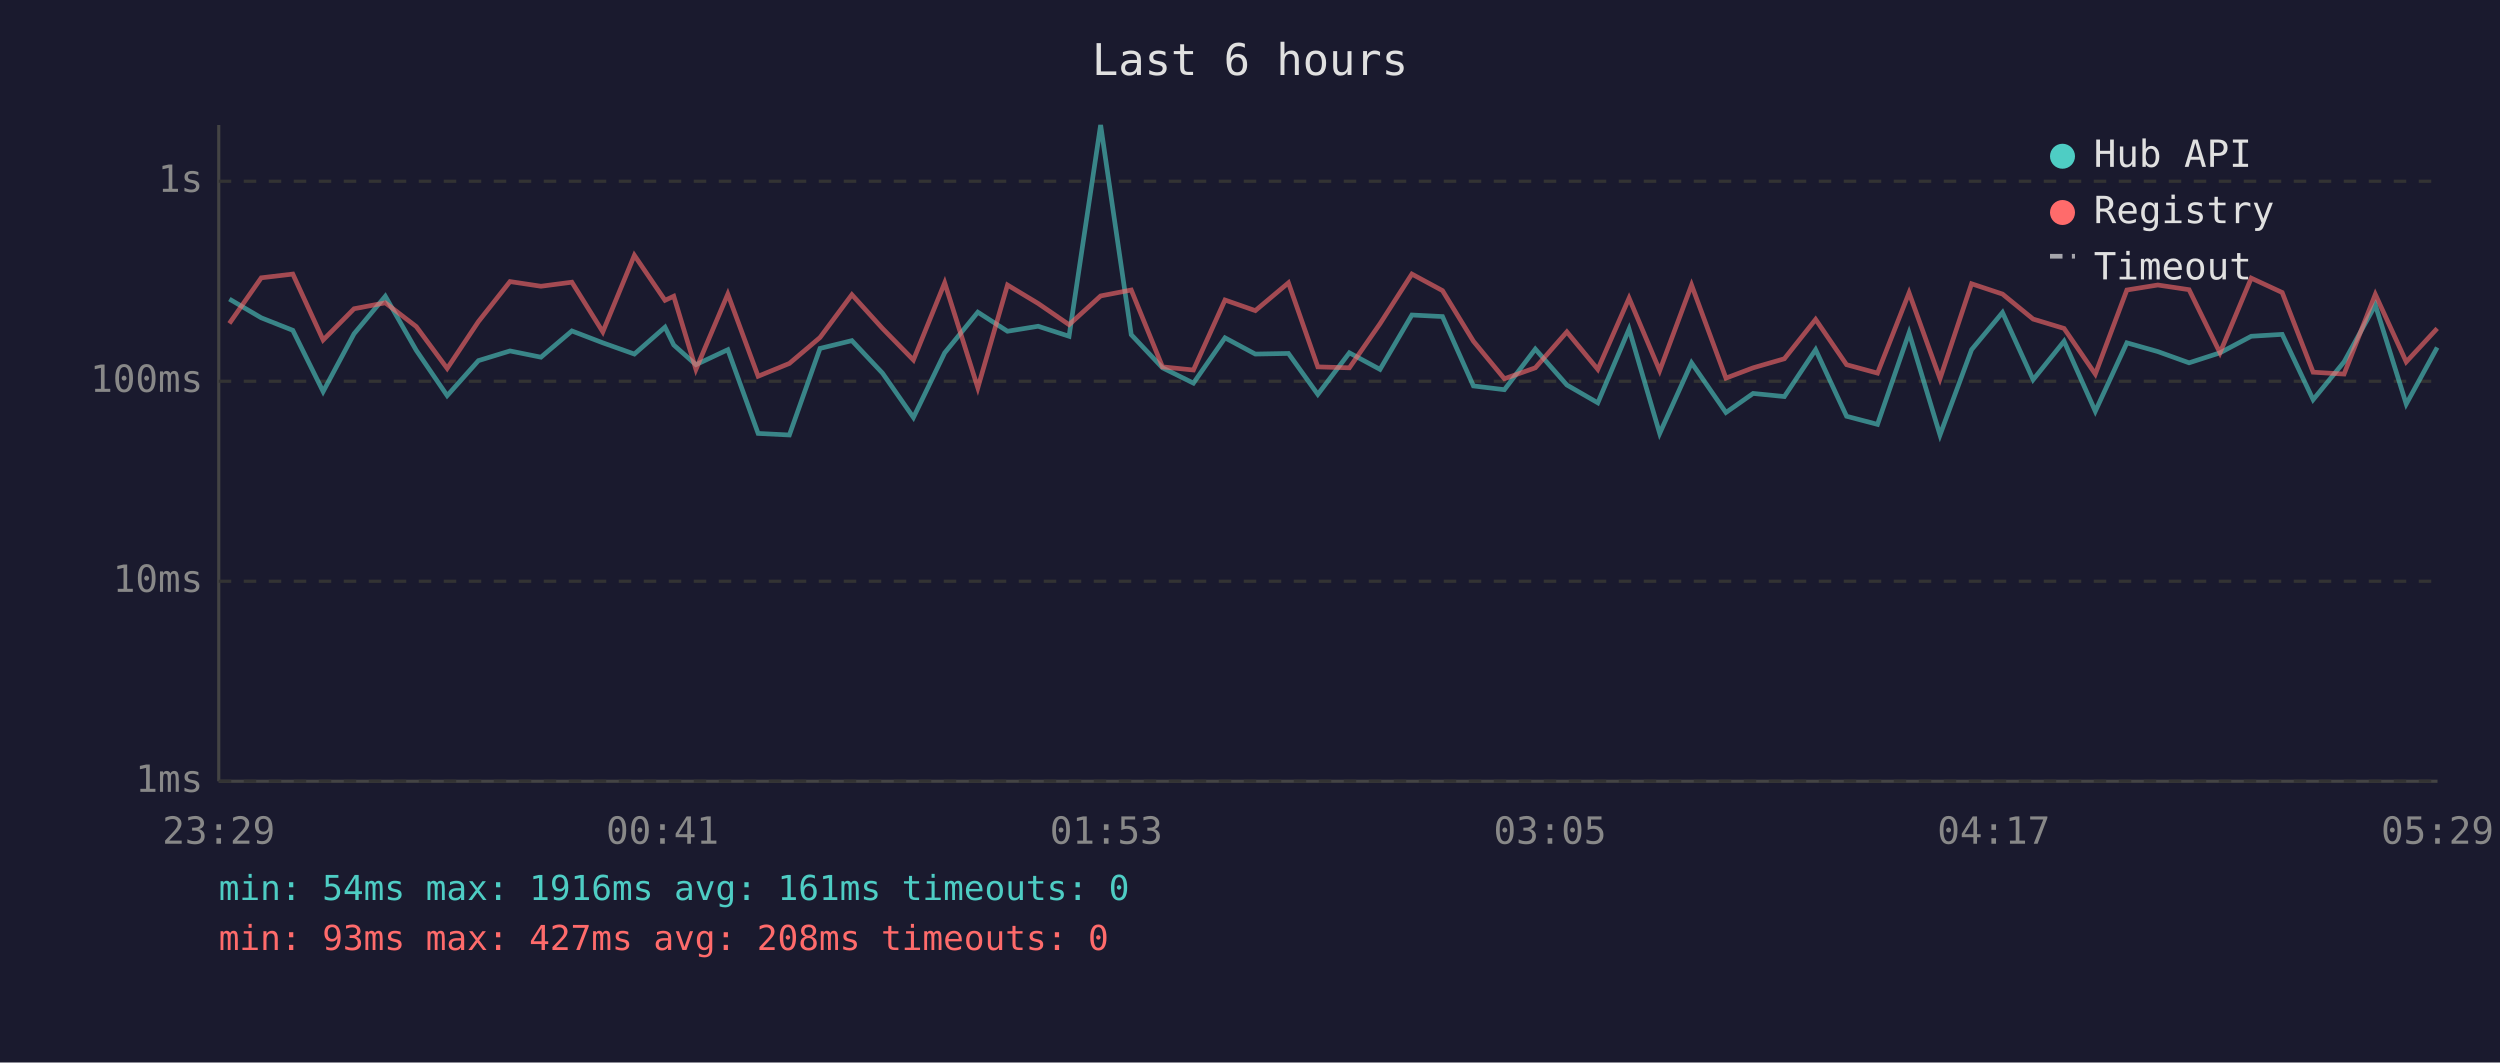
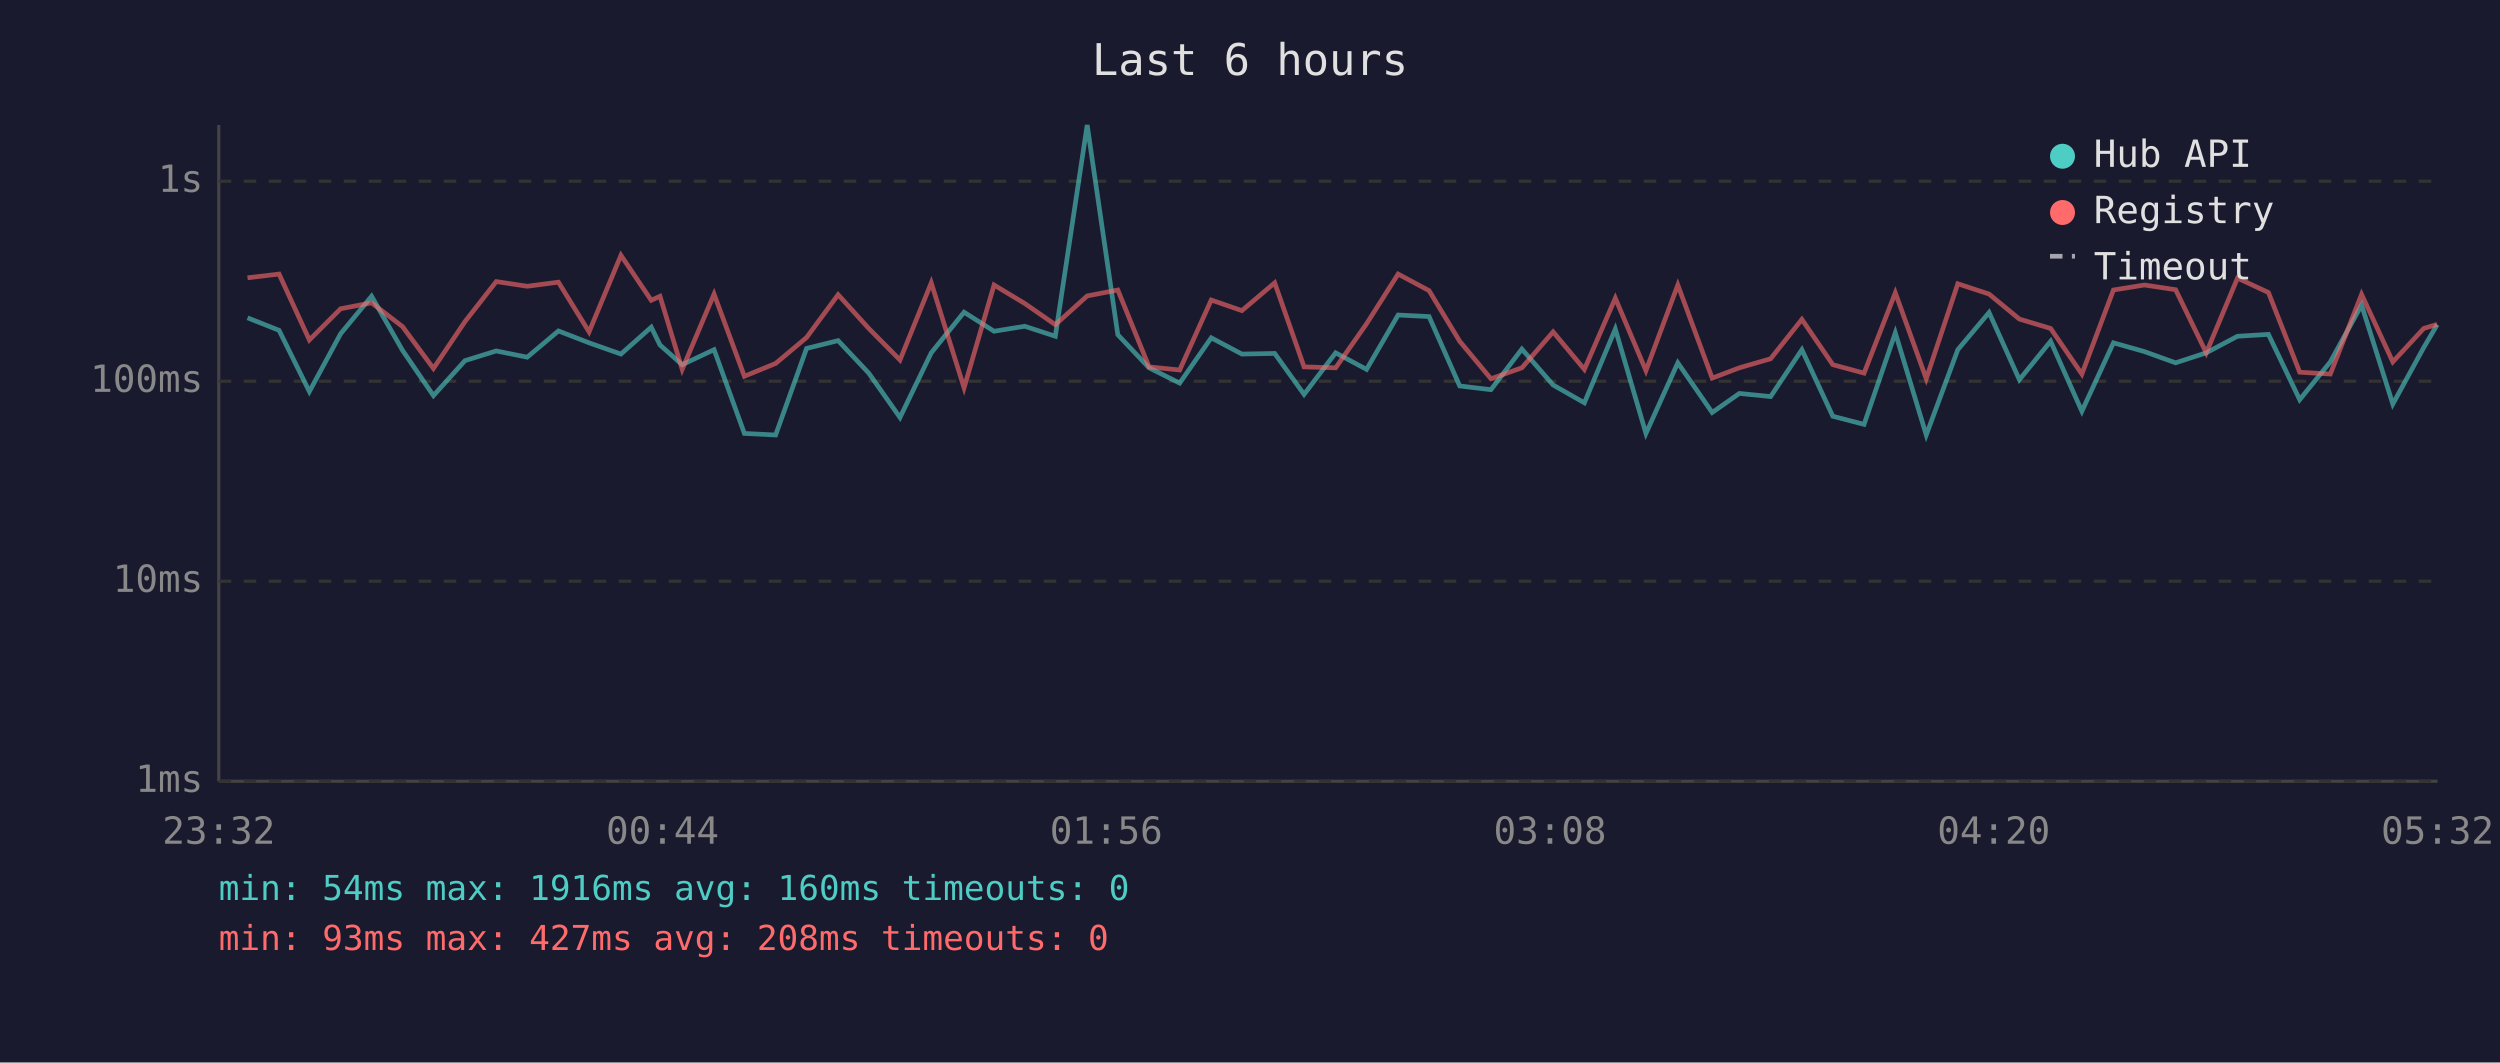
<svg xmlns="http://www.w3.org/2000/svg" viewBox="0 0 800 340" font-family="monospace" font-size="12">
  <rect width="800" height="340" fill="#1a1a2e" />
  <text x="400" y="24" fill="#e0e0e0" font-size="14" text-anchor="middle">Last 6 hours</text>
  <line x1="70" y1="40" x2="70" y2="250" stroke="#444" stroke-width="1" />
  <line x1="70" y1="250" x2="780" y2="250" stroke="#444" stroke-width="1" />
  <line x1="70" y1="250" x2="780" y2="250" stroke="#333" stroke-width="1" stroke-dasharray="4" />
  <text x="65" y="250" fill="#888" text-anchor="end" dominant-baseline="middle">1ms</text>
  <line x1="70" y1="186" x2="780" y2="186" stroke="#333" stroke-width="1" stroke-dasharray="4" />
  <text x="65" y="186" fill="#888" text-anchor="end" dominant-baseline="middle">10ms</text>
  <line x1="70" y1="122" x2="780" y2="122" stroke="#333" stroke-width="1" stroke-dasharray="4" />
  <text x="65" y="122" fill="#888" text-anchor="end" dominant-baseline="middle">100ms</text>
  <line x1="70" y1="58" x2="780" y2="58" stroke="#333" stroke-width="1" stroke-dasharray="4" />
  <text x="65" y="58" fill="#888" text-anchor="end" dominant-baseline="middle">1s</text>
-   <text x="70" y="270" fill="#888" text-anchor="middle">23:29</text>
-   <text x="212" y="270" fill="#888" text-anchor="middle">00:41</text>
-   <text x="354" y="270" fill="#888" text-anchor="middle">01:53</text>
-   <text x="496" y="270" fill="#888" text-anchor="middle">03:05</text>
-   <text x="638" y="270" fill="#888" text-anchor="middle">04:17</text>
-   <text x="780" y="270" fill="#888" text-anchor="middle">05:29</text>
-   <polyline points="73.4,95.7 83.6,101.7 93.7,105.7 103.4,125.3 113.3,106.8 123.3,94.8 133.2,112.1 143.1,126.6 153.1,115.4 163.2,112.3 173.1,114.3 183.0,105.9 192.9,109.7 203.0,113.3 212.8,104.7 215.6,110.4 222.7,116.7 232.9,111.9 242.6,138.7 252.6,139.2 262.4,111.5 272.6,109.0 282.4,119.4 292.3,133.6 302.3,112.9 312.9,99.9 322.4,106.0 332.2,104.4 342.1,107.6 352.2,40.0 362.0,107.1 372.0,117.7 381.9,122.6 392.0,108.1 401.7,113.3 412.3,113.1 421.7,126.2 431.8,112.9 441.6,118.2 451.8,100.8 461.6,101.3 471.5,123.5 481.4,124.7 491.3,111.7 501.4,123.2 511.3,128.9 521.3,105.3 531.1,138.7 541.3,116.1 552.3,132.0 561.0,125.9 571.0,126.9 581.0,111.9 590.9,133.2 600.8,135.8 610.9,106.5 620.8,139.2 630.9,111.9 640.8,100.0 650.6,121.5 660.5,109.2 670.5,131.6 680.6,109.7 690.5,112.5 700.5,116.1 710.4,112.9 720.4,107.6 730.3,107.0 740.2,127.9 750.1,115.8 760.1,97.6 770.0,129.3 779.9,111.2" fill="none" stroke="#4ecdc4" stroke-width="1.5" opacity="0.6" />
-   <polyline points="73.4,103.5 83.6,88.9 93.7,87.7 103.4,108.8 113.3,98.8 123.3,96.9 133.2,104.5 143.1,117.9 153.1,102.9 163.2,90.1 173.1,91.6 183.0,90.3 192.9,106.2 203.0,81.7 212.8,96.1 215.6,94.8 222.7,118.2 232.9,94.1 242.6,120.4 252.6,116.3 262.4,108.0 272.6,94.3 282.4,105.1 292.3,115.2 302.3,90.5 312.9,124.1 322.4,91.2 332.2,97.1 342.1,103.9 352.2,94.7 362.0,92.8 372.0,117.4 381.9,118.4 392.0,96.0 401.7,99.4 412.3,90.5 421.7,117.4 431.8,117.7 441.6,103.6 451.8,87.7 461.6,93.0 471.5,109.2 481.4,121.2 491.3,117.7 501.4,106.2 511.3,118.2 521.3,95.4 531.1,118.6 541.3,91.2 552.3,121.0 561.0,117.7 571.0,114.8 581.0,102.2 590.9,116.7 600.8,119.4 610.9,93.7 620.8,121.2 630.9,90.8 640.8,94.1 650.6,102.1 660.5,105.1 670.5,119.7 680.6,92.8 690.5,91.2 700.5,92.7 710.4,112.9 720.4,89.0 730.3,93.6 740.2,119.1 750.1,119.7 760.1,94.2 770.0,115.8 779.9,105.1" fill="none" stroke="#ff6b6b" stroke-width="1.5" opacity="0.6" />
+   <text x="70" y="270" fill="#888" text-anchor="middle">23:32</text>
+   <text x="212" y="270" fill="#888" text-anchor="middle">00:44</text>
+   <text x="354" y="270" fill="#888" text-anchor="middle">01:56</text>
+   <text x="496" y="270" fill="#888" text-anchor="middle">03:08</text>
+   <text x="638" y="270" fill="#888" text-anchor="middle">04:20</text>
+   <text x="780" y="270" fill="#888" text-anchor="middle">05:32</text>
+   <polyline points="79.2,101.7 89.3,105.7 99.0,125.3 109.0,106.8 118.9,94.8 128.8,112.1 138.7,126.6 148.8,115.4 158.8,112.3 168.7,114.3 178.7,105.9 188.5,109.7 198.7,113.3 208.4,104.7 211.2,110.4 218.3,116.7 228.5,111.9 238.2,138.7 248.2,139.2 258.1,111.5 268.2,109.0 278.0,119.4 288.0,133.6 298.0,112.9 308.5,99.9 318.1,106.0 327.9,104.4 337.7,107.6 347.9,40.0 357.7,107.1 367.7,117.7 377.5,122.6 387.6,108.1 397.4,113.3 407.9,113.1 417.3,126.2 427.4,112.9 437.3,118.2 447.4,100.8 457.3,101.3 467.1,123.5 477.1,124.7 487.0,111.7 497.0,123.2 507.0,128.9 516.9,105.3 526.7,138.7 536.9,116.1 547.9,132.0 556.6,125.9 566.6,126.9 576.6,111.9 586.5,133.2 596.5,135.8 606.5,106.5 616.4,139.2 626.5,111.9 636.5,100.0 646.2,121.5 656.2,109.2 666.2,131.6 676.3,109.7 686.2,112.5 696.2,116.1 706.0,112.9 716.0,107.6 725.9,107.0 735.9,127.9 745.7,115.8 755.7,97.6 765.7,129.3 775.6,111.2 779.9,103.9" fill="none" stroke="#4ecdc4" stroke-width="1.5" opacity="0.6" />
+   <polyline points="79.2,88.9 89.3,87.7 99.0,108.8 109.0,98.8 118.9,96.9 128.8,104.5 138.7,117.9 148.8,102.9 158.8,90.1 168.7,91.6 178.7,90.3 188.5,106.2 198.7,81.7 208.4,96.1 211.2,94.8 218.3,118.2 228.5,94.1 238.2,120.4 248.2,116.3 258.1,108.0 268.2,94.3 278.0,105.1 288.0,115.2 298.0,90.5 308.5,124.1 318.1,91.2 327.9,97.1 337.7,103.9 347.9,94.7 357.7,92.8 367.7,117.4 377.5,118.4 387.6,96.0 397.4,99.4 407.9,90.5 417.3,117.4 427.4,117.7 437.3,103.6 447.4,87.7 457.3,93.0 467.1,109.2 477.1,121.2 487.0,117.7 497.0,106.2 507.0,118.2 516.9,95.4 526.7,118.6 536.9,91.2 547.9,121.0 556.6,117.7 566.6,114.8 576.6,102.2 586.5,116.7 596.5,119.4 606.5,93.7 616.4,121.2 626.5,90.8 636.5,94.1 646.2,102.1 656.2,105.1 666.2,119.7 676.3,92.8 686.2,91.2 696.2,92.7 706.0,112.9 716.0,89.0 725.9,93.6 735.9,119.1 745.7,119.7 755.7,94.2 765.7,115.8 775.6,105.1 779.9,103.8" fill="none" stroke="#ff6b6b" stroke-width="1.5" opacity="0.6" />
  <circle cx="660" cy="50" r="4" fill="#4ecdc4" />
  <text x="670" y="50" fill="#e0e0e0" dominant-baseline="middle">Hub API</text>
  <circle cx="660" cy="68" r="4" fill="#ff6b6b" />
  <text x="670" y="68" fill="#e0e0e0" dominant-baseline="middle">Registry</text>
  <line x1="656" y1="82" x2="664" y2="82" stroke="#e0e0e0" stroke-width="1.5" stroke-dasharray="4,3" opacity="0.7" />
  <text x="670" y="86" fill="#e0e0e0" dominant-baseline="middle">Timeout</text>
-   <text x="70" y="288" fill="#4ecdc4" font-size="11">min: 54ms  max: 1916ms  avg: 161ms  timeouts: 0</text>
+   <text x="70" y="288" fill="#4ecdc4" font-size="11">min: 54ms  max: 1916ms  avg: 160ms  timeouts: 0</text>
  <text x="70" y="304" fill="#ff6b6b" font-size="11">min: 93ms  max: 427ms  avg: 208ms  timeouts: 0</text>
</svg>
